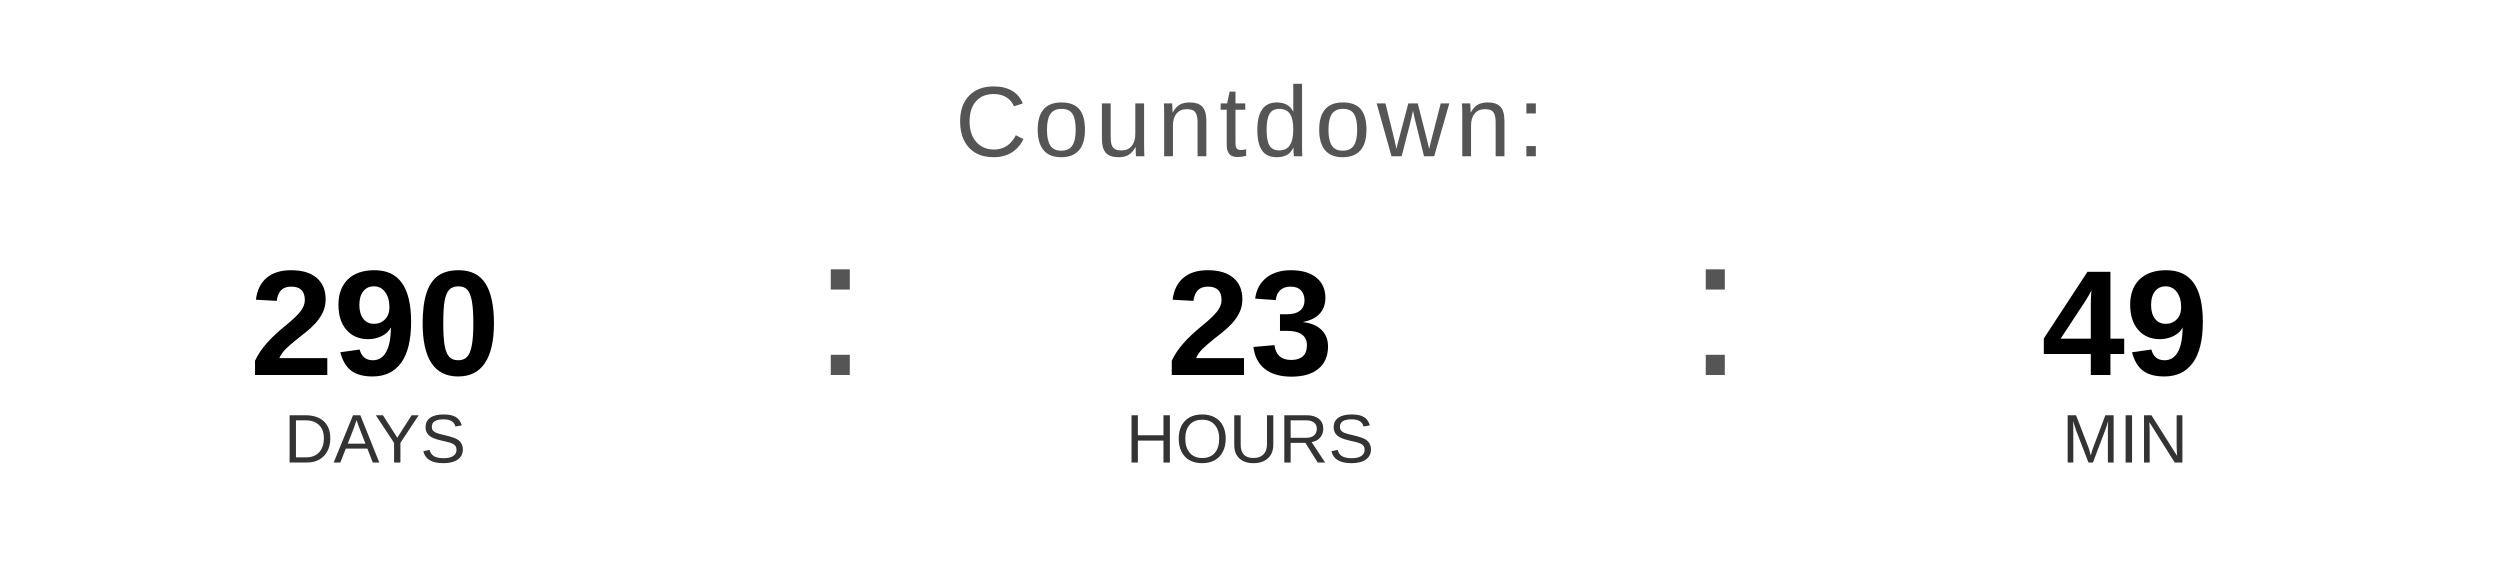
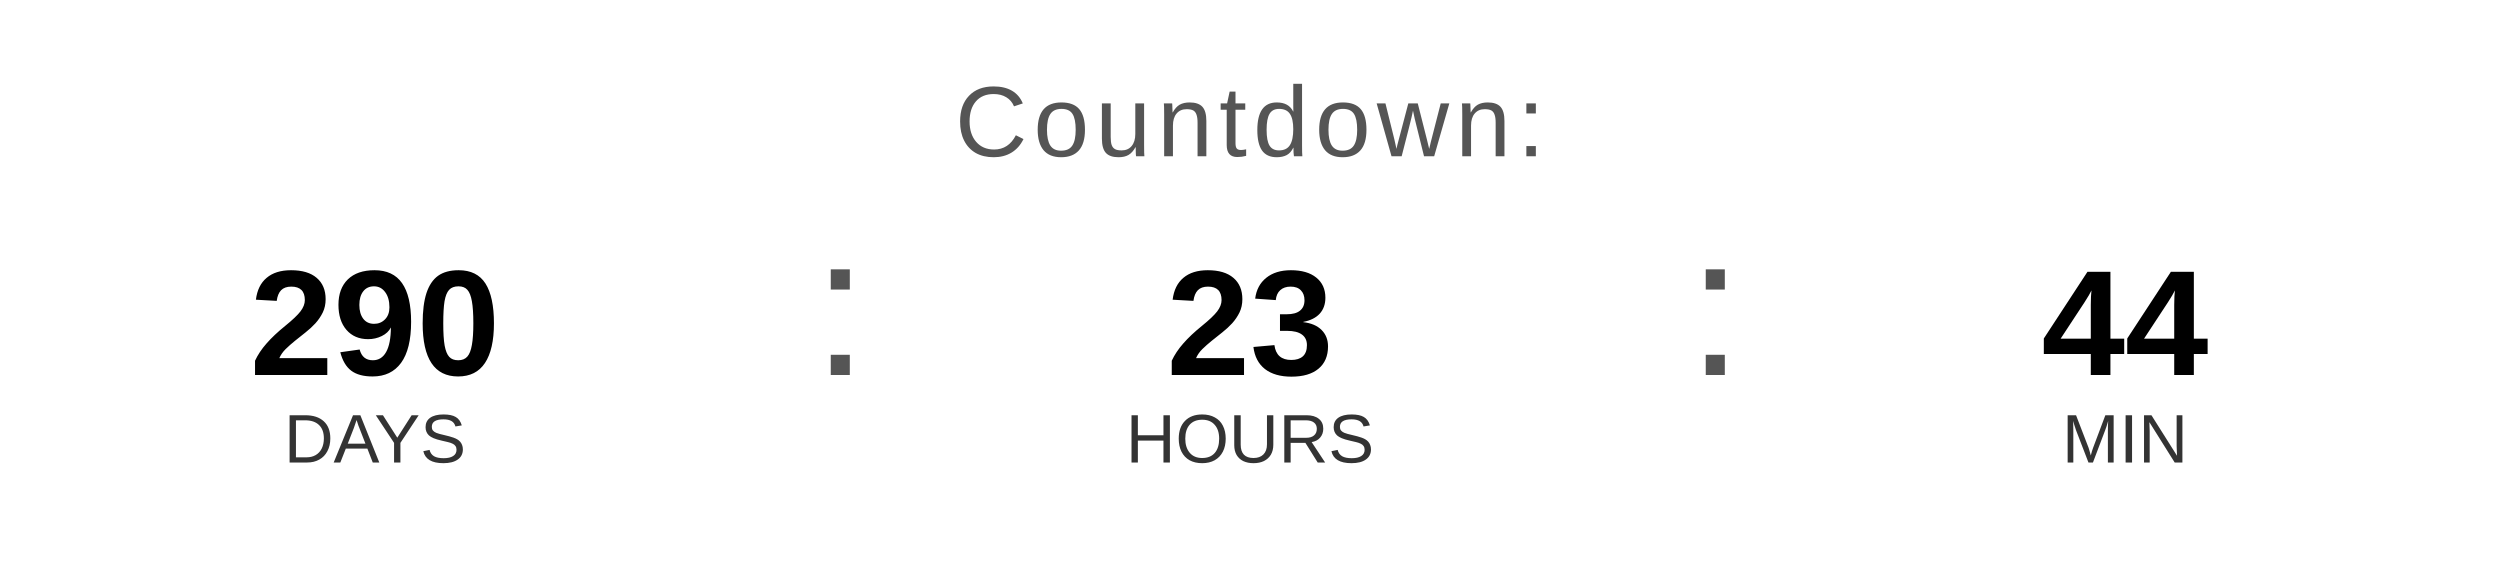
<svg xmlns="http://www.w3.org/2000/svg" width="400" height="90" viewBox="0 0 400 90">
  <text x="200" y="25" font-family="Arial, Helvetica, sans-serif" font-size="16" fill="#555555" text-anchor="middle" letter-spacing="1">
    Countdown:
  </text>
  <text x="60" y="60" font-family="Arial, Helvetica, sans-serif" font-size="24" font-weight="bold" fill="#000000" text-anchor="middle">290</text>
  <text x="60" y="74" font-family="Arial, Helvetica, sans-serif" font-size="11" fill="#333333" text-anchor="middle">DAYS</text>
  <text x="130" y="60" font-family="Arial, sans-serif" font-size="32" fill="#555555">:</text>
  <text x="200" y="60" font-family="Arial, Helvetica, sans-serif" font-size="24" font-weight="bold" fill="#000000" text-anchor="middle">23</text>
  <text x="200" y="74" font-family="Arial, Helvetica, sans-serif" font-size="11" fill="#333333" text-anchor="middle">HOURS</text>
  <text x="270" y="60" font-family="Arial, sans-serif" font-size="32" fill="#555555">:</text>
-   <text x="340" y="60" font-family="Arial, Helvetica, sans-serif" font-size="24" font-weight="bold" fill="#000000" text-anchor="middle">49</text>
+   <text x="340" y="60" font-family="Arial, Helvetica, sans-serif" font-size="24" font-weight="bold" fill="#000000" text-anchor="middle">44</text>
  <text x="340" y="74" font-family="Arial, Helvetica, sans-serif" font-size="11" fill="#333333" text-anchor="middle">MIN</text>
</svg>
